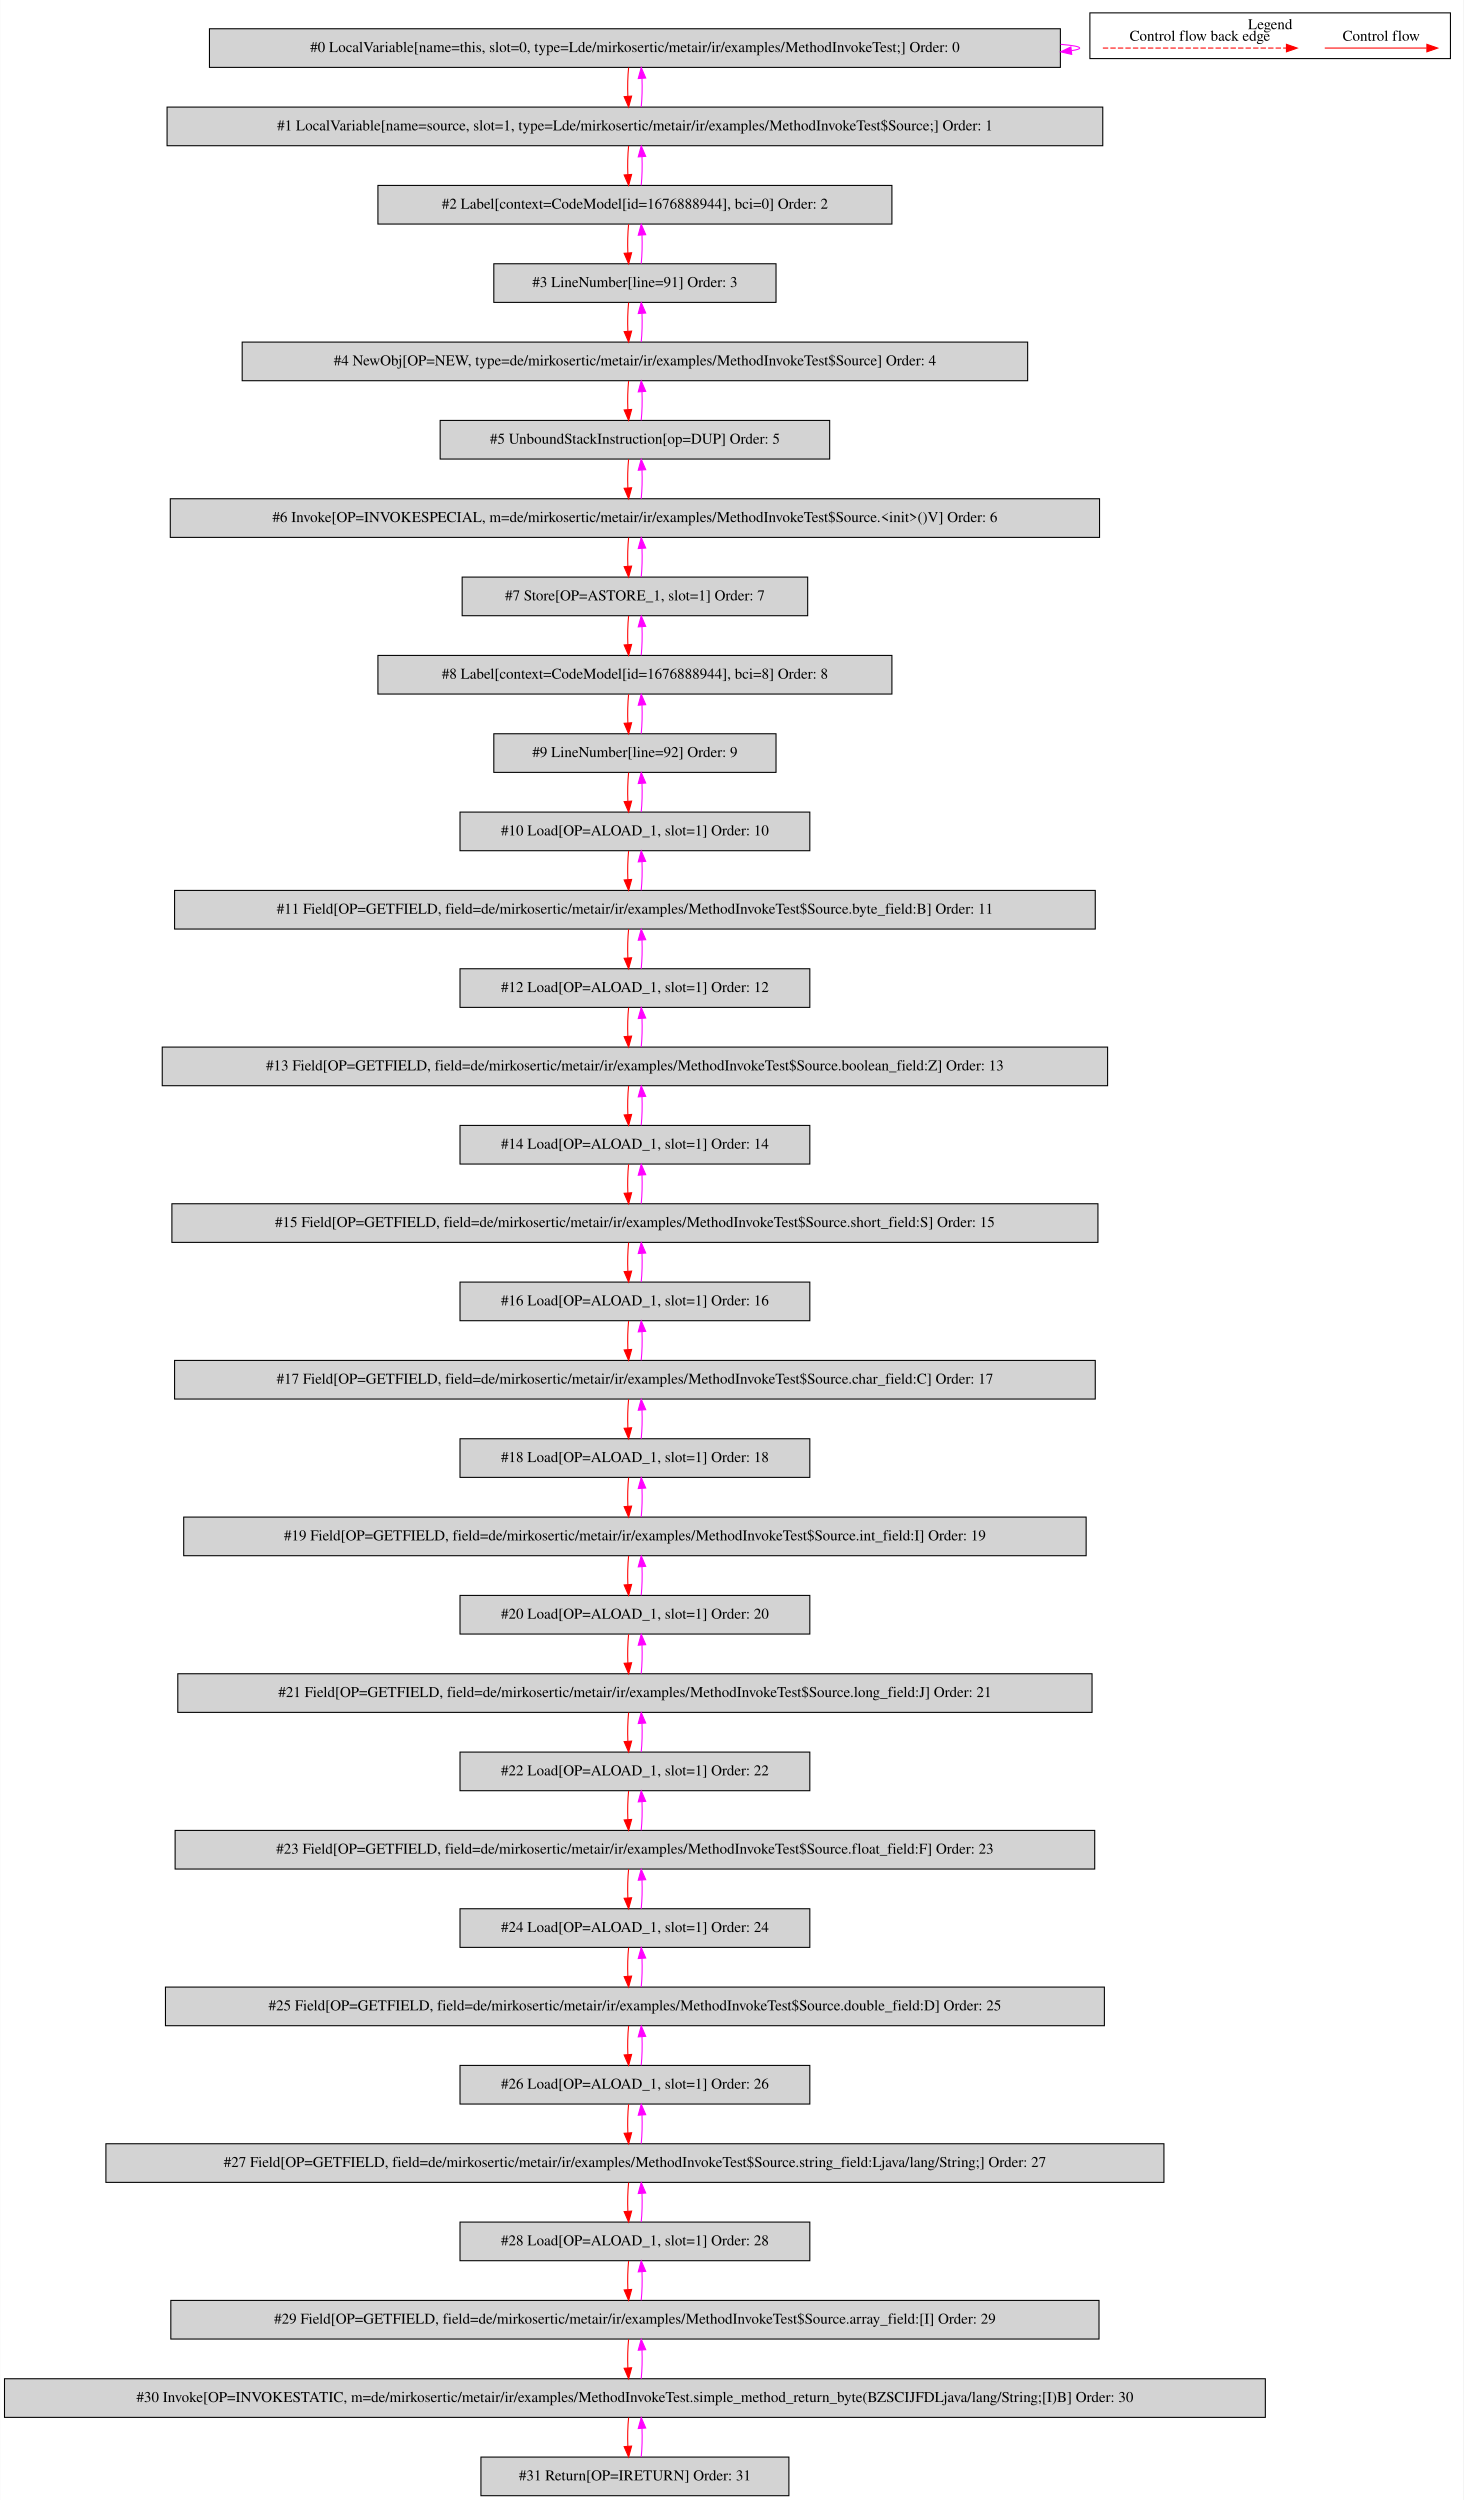
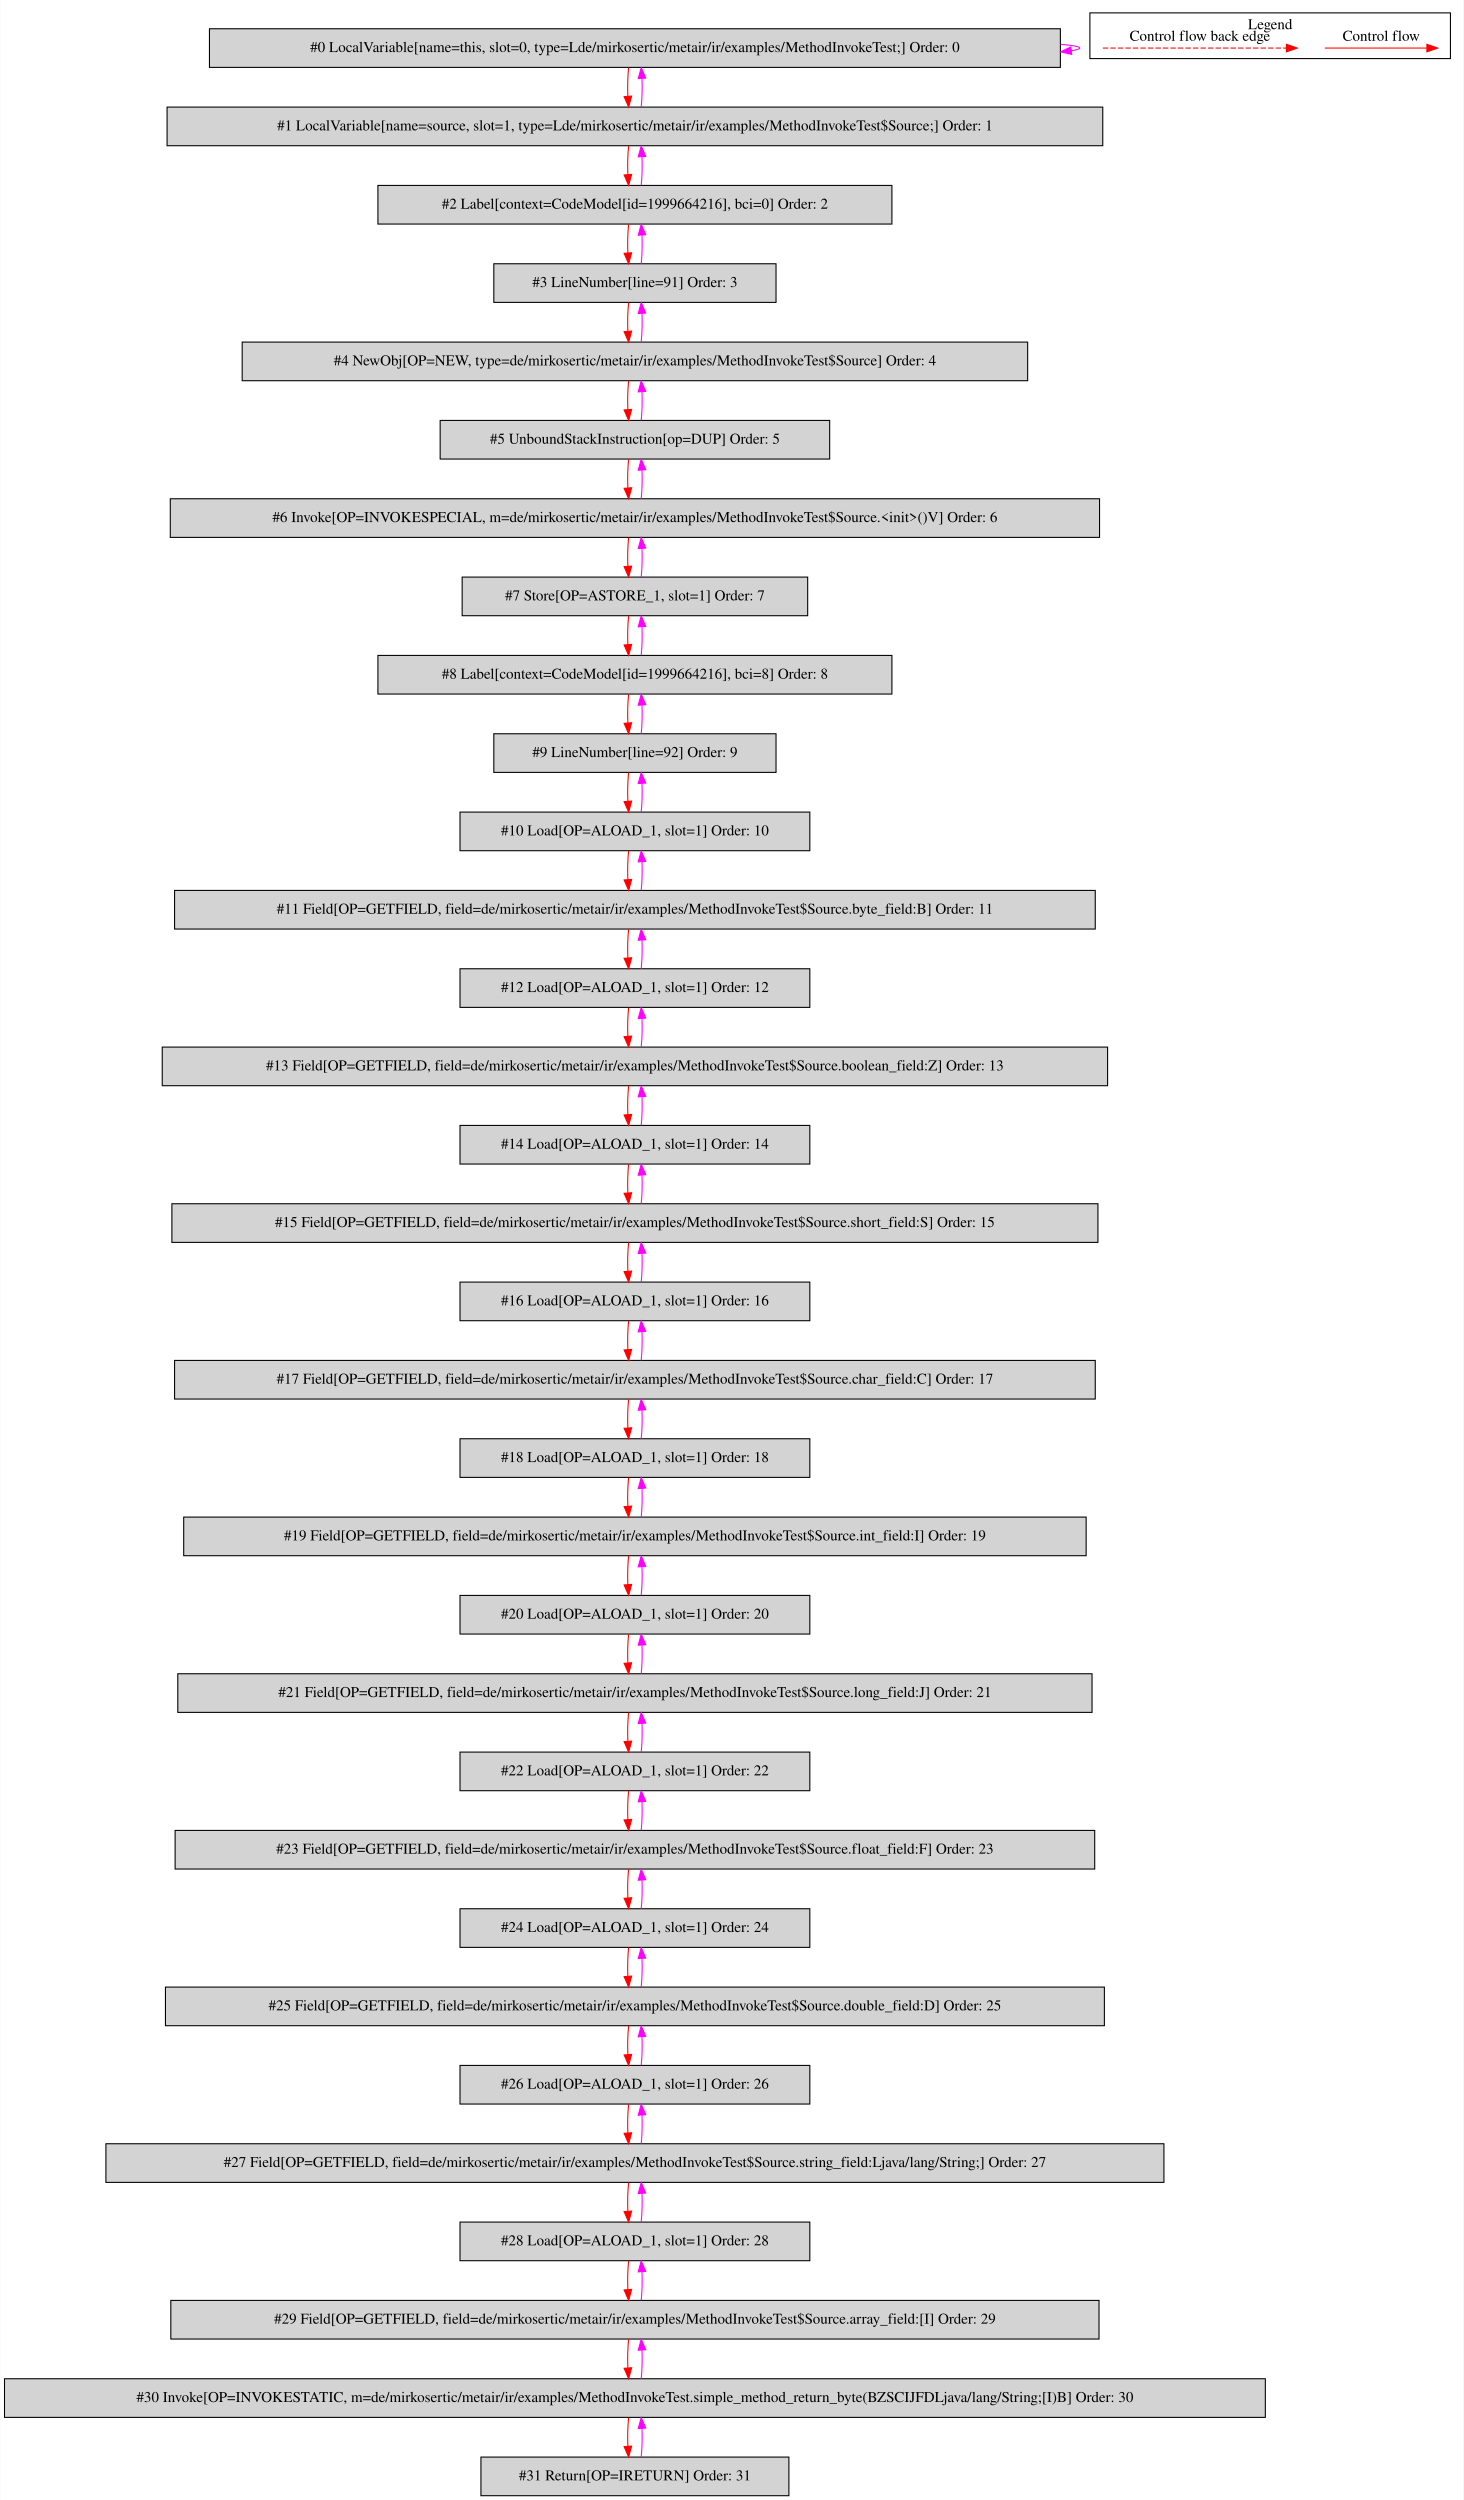
<svg xmlns="http://www.w3.org/2000/svg" width="1364pt" height="2330pt" viewBox="0.00 0.00 1363.50 2329.80">
  <g id="graph0" class="graph" transform="scale(1 1) rotate(0) translate(4 2325.8)">
    <polygon fill="white" stroke="transparent" points="-4,4 -4,-2325.8 1359.5,-2325.8 1359.5,4 -4,4" />
    <g id="clust1" class="cluster">
      <polygon fill="none" stroke="black" points="1011.5,-2271.2 1011.5,-2313.8 1347.5,-2313.8 1347.5,-2271.2 1011.5,-2271.2" />
      <text text-anchor="middle" x="1179.5" y="-2298.6" font-family="Times,serif" font-size="14.00">Legend</text>
    </g>
    <g id="node1" class="node">
      <polygon fill="lightgrey" stroke="black" points="984,-2299 191,-2299 191,-2263 984,-2263 984,-2299" />
      <text text-anchor="middle" x="587.5" y="-2277.3" font-family="Times,serif" font-size="14.00">#0 LocalVariable[name=this, slot=0, type=Lde/mirkosertic/metair/ir/examples/MethodInvokeTest;] Order: 0</text>
    </g>
    <g id="edge1" class="edge">
      <path fill="none" stroke="fuchsia" d="M984.23,-2284.49C995.59,-2283.53 1002,-2282.37 1002,-2281 1002,-2280.12 999.37,-2279.33 994.49,-2278.62" />
      <polygon fill="fuchsia" stroke="fuchsia" points="994.54,-2275.11 984.23,-2277.51 993.79,-2282.07 994.54,-2275.11" />
    </g>
    <g id="node2" class="node">
      <polygon fill="lightgrey" stroke="black" points="1023.5,-2226 151.5,-2226 151.5,-2190 1023.5,-2190 1023.5,-2226" />
      <text text-anchor="middle" x="587.5" y="-2204.3" font-family="Times,serif" font-size="14.00">#1 LocalVariable[name=source, slot=1, type=Lde/mirkosertic/metair/ir/examples/MethodInvokeTest$Source;] Order: 1</text>
    </g>
    <g id="edge2" class="edge">
      <path fill="none" stroke="red" d="M581.62,-2262.81C580.78,-2254.79 580.55,-2245.05 580.92,-2236.07" />
      <polygon fill="red" stroke="red" points="584.42,-2236.25 581.64,-2226.03 577.44,-2235.75 584.42,-2236.25" />
    </g>
    <g id="edge3" class="edge">
      <path fill="none" stroke="fuchsia" d="M593.36,-2226.03C594.21,-2234.03 594.45,-2243.77 594.09,-2252.75" />
      <polygon fill="fuchsia" stroke="fuchsia" points="590.59,-2252.59 593.38,-2262.81 597.57,-2253.08 590.59,-2252.59" />
    </g>
    <g id="node3" class="node">
      <polygon fill="lightgrey" stroke="black" points="827,-2153 348,-2153 348,-2117 827,-2117 827,-2153" />
-       <text text-anchor="middle" x="587.5" y="-2131.3" font-family="Times,serif" font-size="14.00">#2 Label[context=CodeModel[id=1676888944], bci=0] Order: 2</text>
+       <text text-anchor="middle" x="587.5" y="-2131.3" font-family="Times,serif" font-size="14.00">#2 Label[context=CodeModel[id=1999664216], bci=0] Order: 2</text>
    </g>
    <g id="edge4" class="edge">
      <path fill="none" stroke="red" d="M581.62,-2189.81C580.78,-2181.79 580.55,-2172.05 580.92,-2163.07" />
      <polygon fill="red" stroke="red" points="584.42,-2163.25 581.64,-2153.03 577.44,-2162.75 584.42,-2163.25" />
    </g>
    <g id="edge5" class="edge">
      <path fill="none" stroke="fuchsia" d="M593.36,-2153.03C594.21,-2161.03 594.45,-2170.77 594.09,-2179.75" />
      <polygon fill="fuchsia" stroke="fuchsia" points="590.59,-2179.59 593.38,-2189.81 597.57,-2180.08 590.59,-2179.59" />
    </g>
    <g id="node4" class="node">
      <polygon fill="lightgrey" stroke="black" points="719,-2080 456,-2080 456,-2044 719,-2044 719,-2080" />
      <text text-anchor="middle" x="587.5" y="-2058.3" font-family="Times,serif" font-size="14.00">#3 LineNumber[line=91] Order: 3</text>
    </g>
    <g id="edge6" class="edge">
      <path fill="none" stroke="red" d="M581.62,-2116.81C580.78,-2108.79 580.55,-2099.05 580.92,-2090.07" />
      <polygon fill="red" stroke="red" points="584.42,-2090.25 581.64,-2080.03 577.44,-2089.75 584.42,-2090.25" />
    </g>
    <g id="edge7" class="edge">
      <path fill="none" stroke="fuchsia" d="M593.36,-2080.03C594.21,-2088.03 594.45,-2097.77 594.09,-2106.75" />
      <polygon fill="fuchsia" stroke="fuchsia" points="590.59,-2106.59 593.38,-2116.81 597.57,-2107.08 590.59,-2106.59" />
    </g>
    <g id="node5" class="node">
      <polygon fill="lightgrey" stroke="black" points="953.5,-2007 221.5,-2007 221.5,-1971 953.5,-1971 953.5,-2007" />
      <text text-anchor="middle" x="587.5" y="-1985.3" font-family="Times,serif" font-size="14.00">#4 NewObj[OP=NEW, type=de/mirkosertic/metair/ir/examples/MethodInvokeTest$Source] Order: 4</text>
    </g>
    <g id="edge8" class="edge">
      <path fill="none" stroke="red" d="M581.62,-2043.81C580.78,-2035.79 580.55,-2026.05 580.92,-2017.07" />
      <polygon fill="red" stroke="red" points="584.42,-2017.25 581.64,-2007.03 577.44,-2016.75 584.42,-2017.25" />
    </g>
    <g id="edge9" class="edge">
      <path fill="none" stroke="fuchsia" d="M593.36,-2007.03C594.21,-2015.03 594.45,-2024.77 594.09,-2033.75" />
      <polygon fill="fuchsia" stroke="fuchsia" points="590.59,-2033.59 593.38,-2043.81 597.57,-2034.08 590.59,-2033.59" />
    </g>
    <g id="node6" class="node">
      <polygon fill="lightgrey" stroke="black" points="769,-1934 406,-1934 406,-1898 769,-1898 769,-1934" />
      <text text-anchor="middle" x="587.5" y="-1912.3" font-family="Times,serif" font-size="14.00">#5 UnboundStackInstruction[op=DUP] Order: 5</text>
    </g>
    <g id="edge10" class="edge">
      <path fill="none" stroke="red" d="M581.62,-1970.81C580.78,-1962.79 580.55,-1953.05 580.92,-1944.07" />
      <polygon fill="red" stroke="red" points="584.42,-1944.25 581.64,-1934.03 577.44,-1943.75 584.42,-1944.25" />
    </g>
    <g id="edge11" class="edge">
      <path fill="none" stroke="fuchsia" d="M593.36,-1934.03C594.21,-1942.03 594.45,-1951.77 594.09,-1960.75" />
      <polygon fill="fuchsia" stroke="fuchsia" points="590.59,-1960.59 593.38,-1970.81 597.57,-1961.08 590.59,-1960.59" />
    </g>
    <g id="node7" class="node">
      <polygon fill="lightgrey" stroke="black" points="1020.5,-1861 154.5,-1861 154.5,-1825 1020.5,-1825 1020.5,-1861" />
      <text text-anchor="middle" x="587.5" y="-1839.3" font-family="Times,serif" font-size="14.00">#6 Invoke[OP=INVOKESPECIAL, m=de/mirkosertic/metair/ir/examples/MethodInvokeTest$Source.&lt;init&gt;()V] Order: 6</text>
    </g>
    <g id="edge12" class="edge">
      <path fill="none" stroke="red" d="M581.62,-1897.81C580.78,-1889.79 580.55,-1880.05 580.92,-1871.07" />
      <polygon fill="red" stroke="red" points="584.42,-1871.25 581.64,-1861.03 577.44,-1870.75 584.42,-1871.25" />
    </g>
    <g id="edge13" class="edge">
      <path fill="none" stroke="fuchsia" d="M593.36,-1861.03C594.21,-1869.03 594.45,-1878.77 594.09,-1887.75" />
      <polygon fill="fuchsia" stroke="fuchsia" points="590.59,-1887.59 593.38,-1897.81 597.57,-1888.08 590.59,-1887.59" />
    </g>
    <g id="node8" class="node">
      <polygon fill="lightgrey" stroke="black" points="748.5,-1788 426.5,-1788 426.5,-1752 748.5,-1752 748.5,-1788" />
      <text text-anchor="middle" x="587.5" y="-1766.3" font-family="Times,serif" font-size="14.00">#7 Store[OP=ASTORE_1, slot=1] Order: 7</text>
    </g>
    <g id="edge14" class="edge">
      <path fill="none" stroke="red" d="M581.62,-1824.81C580.78,-1816.79 580.55,-1807.05 580.92,-1798.07" />
      <polygon fill="red" stroke="red" points="584.42,-1798.25 581.64,-1788.03 577.44,-1797.75 584.42,-1798.25" />
    </g>
    <g id="edge15" class="edge">
      <path fill="none" stroke="fuchsia" d="M593.36,-1788.03C594.21,-1796.03 594.45,-1805.77 594.09,-1814.75" />
      <polygon fill="fuchsia" stroke="fuchsia" points="590.59,-1814.59 593.38,-1824.81 597.57,-1815.08 590.59,-1814.59" />
    </g>
    <g id="node9" class="node">
      <polygon fill="lightgrey" stroke="black" points="827,-1715 348,-1715 348,-1679 827,-1679 827,-1715" />
-       <text text-anchor="middle" x="587.5" y="-1693.3" font-family="Times,serif" font-size="14.00">#8 Label[context=CodeModel[id=1676888944], bci=8] Order: 8</text>
+       <text text-anchor="middle" x="587.5" y="-1693.3" font-family="Times,serif" font-size="14.00">#8 Label[context=CodeModel[id=1999664216], bci=8] Order: 8</text>
    </g>
    <g id="edge16" class="edge">
      <path fill="none" stroke="red" d="M581.62,-1751.81C580.78,-1743.79 580.55,-1734.05 580.92,-1725.07" />
      <polygon fill="red" stroke="red" points="584.42,-1725.25 581.64,-1715.03 577.44,-1724.75 584.42,-1725.25" />
    </g>
    <g id="edge17" class="edge">
      <path fill="none" stroke="fuchsia" d="M593.36,-1715.03C594.21,-1723.03 594.45,-1732.77 594.09,-1741.75" />
      <polygon fill="fuchsia" stroke="fuchsia" points="590.59,-1741.59 593.38,-1751.81 597.57,-1742.08 590.59,-1741.59" />
    </g>
    <g id="node10" class="node">
      <polygon fill="lightgrey" stroke="black" points="719,-1642 456,-1642 456,-1606 719,-1606 719,-1642" />
      <text text-anchor="middle" x="587.5" y="-1620.3" font-family="Times,serif" font-size="14.00">#9 LineNumber[line=92] Order: 9</text>
    </g>
    <g id="edge18" class="edge">
      <path fill="none" stroke="red" d="M581.62,-1678.81C580.78,-1670.79 580.55,-1661.05 580.92,-1652.07" />
      <polygon fill="red" stroke="red" points="584.42,-1652.25 581.64,-1642.03 577.44,-1651.75 584.42,-1652.25" />
    </g>
    <g id="edge19" class="edge">
      <path fill="none" stroke="fuchsia" d="M593.36,-1642.03C594.21,-1650.03 594.45,-1659.77 594.09,-1668.75" />
      <polygon fill="fuchsia" stroke="fuchsia" points="590.59,-1668.59 593.38,-1678.81 597.57,-1669.08 590.59,-1668.59" />
    </g>
    <g id="node11" class="node">
      <polygon fill="lightgrey" stroke="black" points="750.5,-1569 424.5,-1569 424.5,-1533 750.5,-1533 750.5,-1569" />
      <text text-anchor="middle" x="587.5" y="-1547.3" font-family="Times,serif" font-size="14.00">#10 Load[OP=ALOAD_1, slot=1] Order: 10</text>
    </g>
    <g id="edge20" class="edge">
      <path fill="none" stroke="red" d="M581.62,-1605.81C580.78,-1597.79 580.55,-1588.05 580.92,-1579.07" />
      <polygon fill="red" stroke="red" points="584.42,-1579.25 581.64,-1569.03 577.44,-1578.75 584.42,-1579.25" />
    </g>
    <g id="edge21" class="edge">
      <path fill="none" stroke="fuchsia" d="M593.36,-1569.03C594.21,-1577.03 594.45,-1586.77 594.09,-1595.75" />
      <polygon fill="fuchsia" stroke="fuchsia" points="590.59,-1595.59 593.38,-1605.81 597.57,-1596.08 590.59,-1595.59" />
    </g>
    <g id="node12" class="node">
      <polygon fill="lightgrey" stroke="black" points="1016.5,-1496 158.5,-1496 158.5,-1460 1016.5,-1460 1016.5,-1496" />
      <text text-anchor="middle" x="587.5" y="-1474.3" font-family="Times,serif" font-size="14.00">#11 Field[OP=GETFIELD, field=de/mirkosertic/metair/ir/examples/MethodInvokeTest$Source.byte_field:B] Order: 11</text>
    </g>
    <g id="edge22" class="edge">
      <path fill="none" stroke="red" d="M581.62,-1532.81C580.78,-1524.79 580.55,-1515.05 580.92,-1506.07" />
      <polygon fill="red" stroke="red" points="584.42,-1506.25 581.64,-1496.03 577.44,-1505.75 584.42,-1506.25" />
    </g>
    <g id="edge23" class="edge">
      <path fill="none" stroke="fuchsia" d="M593.36,-1496.03C594.21,-1504.03 594.45,-1513.77 594.09,-1522.75" />
      <polygon fill="fuchsia" stroke="fuchsia" points="590.59,-1522.59 593.38,-1532.81 597.57,-1523.08 590.59,-1522.59" />
    </g>
    <g id="node13" class="node">
      <polygon fill="lightgrey" stroke="black" points="750.5,-1423 424.5,-1423 424.5,-1387 750.5,-1387 750.5,-1423" />
      <text text-anchor="middle" x="587.5" y="-1401.3" font-family="Times,serif" font-size="14.00">#12 Load[OP=ALOAD_1, slot=1] Order: 12</text>
    </g>
    <g id="edge24" class="edge">
      <path fill="none" stroke="red" d="M581.62,-1459.81C580.78,-1451.79 580.55,-1442.05 580.92,-1433.07" />
      <polygon fill="red" stroke="red" points="584.42,-1433.25 581.64,-1423.03 577.44,-1432.75 584.42,-1433.25" />
    </g>
    <g id="edge25" class="edge">
      <path fill="none" stroke="fuchsia" d="M593.36,-1423.03C594.21,-1431.03 594.45,-1440.77 594.09,-1449.75" />
      <polygon fill="fuchsia" stroke="fuchsia" points="590.59,-1449.59 593.38,-1459.81 597.57,-1450.08 590.59,-1449.59" />
    </g>
    <g id="node14" class="node">
      <polygon fill="lightgrey" stroke="black" points="1028,-1350 147,-1350 147,-1314 1028,-1314 1028,-1350" />
      <text text-anchor="middle" x="587.5" y="-1328.3" font-family="Times,serif" font-size="14.00">#13 Field[OP=GETFIELD, field=de/mirkosertic/metair/ir/examples/MethodInvokeTest$Source.boolean_field:Z] Order: 13</text>
    </g>
    <g id="edge26" class="edge">
      <path fill="none" stroke="red" d="M581.62,-1386.81C580.78,-1378.79 580.55,-1369.05 580.92,-1360.07" />
      <polygon fill="red" stroke="red" points="584.42,-1360.25 581.64,-1350.03 577.44,-1359.75 584.42,-1360.25" />
    </g>
    <g id="edge27" class="edge">
      <path fill="none" stroke="fuchsia" d="M593.36,-1350.03C594.21,-1358.03 594.45,-1367.77 594.09,-1376.75" />
      <polygon fill="fuchsia" stroke="fuchsia" points="590.59,-1376.59 593.38,-1386.81 597.57,-1377.08 590.59,-1376.59" />
    </g>
    <g id="node15" class="node">
      <polygon fill="lightgrey" stroke="black" points="750.5,-1277 424.5,-1277 424.5,-1241 750.5,-1241 750.5,-1277" />
      <text text-anchor="middle" x="587.5" y="-1255.3" font-family="Times,serif" font-size="14.00">#14 Load[OP=ALOAD_1, slot=1] Order: 14</text>
    </g>
    <g id="edge28" class="edge">
      <path fill="none" stroke="red" d="M581.62,-1313.81C580.78,-1305.79 580.55,-1296.05 580.92,-1287.07" />
      <polygon fill="red" stroke="red" points="584.42,-1287.25 581.64,-1277.03 577.44,-1286.75 584.42,-1287.25" />
    </g>
    <g id="edge29" class="edge">
      <path fill="none" stroke="fuchsia" d="M593.36,-1277.03C594.21,-1285.03 594.45,-1294.77 594.09,-1303.75" />
      <polygon fill="fuchsia" stroke="fuchsia" points="590.59,-1303.59 593.38,-1313.81 597.57,-1304.08 590.59,-1303.59" />
    </g>
    <g id="node16" class="node">
      <polygon fill="lightgrey" stroke="black" points="1019,-1204 156,-1204 156,-1168 1019,-1168 1019,-1204" />
      <text text-anchor="middle" x="587.5" y="-1182.3" font-family="Times,serif" font-size="14.00">#15 Field[OP=GETFIELD, field=de/mirkosertic/metair/ir/examples/MethodInvokeTest$Source.short_field:S] Order: 15</text>
    </g>
    <g id="edge30" class="edge">
      <path fill="none" stroke="red" d="M581.62,-1240.81C580.78,-1232.79 580.55,-1223.05 580.92,-1214.07" />
      <polygon fill="red" stroke="red" points="584.42,-1214.25 581.64,-1204.03 577.44,-1213.75 584.42,-1214.25" />
    </g>
    <g id="edge31" class="edge">
      <path fill="none" stroke="fuchsia" d="M593.36,-1204.03C594.21,-1212.03 594.45,-1221.77 594.09,-1230.75" />
      <polygon fill="fuchsia" stroke="fuchsia" points="590.59,-1230.59 593.38,-1240.81 597.57,-1231.08 590.59,-1230.59" />
    </g>
    <g id="node17" class="node">
      <polygon fill="lightgrey" stroke="black" points="750.5,-1131 424.5,-1131 424.5,-1095 750.5,-1095 750.5,-1131" />
      <text text-anchor="middle" x="587.5" y="-1109.3" font-family="Times,serif" font-size="14.00">#16 Load[OP=ALOAD_1, slot=1] Order: 16</text>
    </g>
    <g id="edge32" class="edge">
      <path fill="none" stroke="red" d="M581.62,-1167.81C580.78,-1159.79 580.55,-1150.05 580.92,-1141.07" />
      <polygon fill="red" stroke="red" points="584.42,-1141.25 581.64,-1131.03 577.44,-1140.75 584.42,-1141.25" />
    </g>
    <g id="edge33" class="edge">
      <path fill="none" stroke="fuchsia" d="M593.36,-1131.03C594.21,-1139.03 594.45,-1148.77 594.09,-1157.75" />
      <polygon fill="fuchsia" stroke="fuchsia" points="590.59,-1157.59 593.38,-1167.81 597.57,-1158.08 590.59,-1157.59" />
    </g>
    <g id="node18" class="node">
      <polygon fill="lightgrey" stroke="black" points="1016.5,-1058 158.5,-1058 158.5,-1022 1016.5,-1022 1016.5,-1058" />
      <text text-anchor="middle" x="587.5" y="-1036.3" font-family="Times,serif" font-size="14.00">#17 Field[OP=GETFIELD, field=de/mirkosertic/metair/ir/examples/MethodInvokeTest$Source.char_field:C] Order: 17</text>
    </g>
    <g id="edge34" class="edge">
      <path fill="none" stroke="red" d="M581.62,-1094.81C580.78,-1086.79 580.55,-1077.05 580.92,-1068.07" />
      <polygon fill="red" stroke="red" points="584.42,-1068.25 581.64,-1058.03 577.44,-1067.75 584.42,-1068.25" />
    </g>
    <g id="edge35" class="edge">
      <path fill="none" stroke="fuchsia" d="M593.36,-1058.03C594.21,-1066.03 594.45,-1075.77 594.09,-1084.75" />
      <polygon fill="fuchsia" stroke="fuchsia" points="590.59,-1084.59 593.38,-1094.81 597.57,-1085.08 590.59,-1084.59" />
    </g>
    <g id="node19" class="node">
      <polygon fill="lightgrey" stroke="black" points="750.5,-985 424.5,-985 424.5,-949 750.5,-949 750.5,-985" />
      <text text-anchor="middle" x="587.5" y="-963.3" font-family="Times,serif" font-size="14.00">#18 Load[OP=ALOAD_1, slot=1] Order: 18</text>
    </g>
    <g id="edge36" class="edge">
      <path fill="none" stroke="red" d="M581.62,-1021.81C580.78,-1013.79 580.55,-1004.05 580.92,-995.07" />
      <polygon fill="red" stroke="red" points="584.42,-995.25 581.64,-985.03 577.44,-994.75 584.42,-995.25" />
    </g>
    <g id="edge37" class="edge">
      <path fill="none" stroke="fuchsia" d="M593.36,-985.03C594.21,-993.03 594.45,-1002.77 594.09,-1011.75" />
      <polygon fill="fuchsia" stroke="fuchsia" points="590.59,-1011.59 593.38,-1021.81 597.57,-1012.08 590.59,-1011.59" />
    </g>
    <g id="node20" class="node">
      <polygon fill="lightgrey" stroke="black" points="1008,-912 167,-912 167,-876 1008,-876 1008,-912" />
      <text text-anchor="middle" x="587.5" y="-890.3" font-family="Times,serif" font-size="14.00">#19 Field[OP=GETFIELD, field=de/mirkosertic/metair/ir/examples/MethodInvokeTest$Source.int_field:I] Order: 19</text>
    </g>
    <g id="edge38" class="edge">
      <path fill="none" stroke="red" d="M581.62,-948.81C580.78,-940.79 580.55,-931.05 580.92,-922.07" />
      <polygon fill="red" stroke="red" points="584.42,-922.25 581.64,-912.03 577.44,-921.75 584.42,-922.25" />
    </g>
    <g id="edge39" class="edge">
      <path fill="none" stroke="fuchsia" d="M593.36,-912.03C594.21,-920.03 594.45,-929.77 594.09,-938.75" />
      <polygon fill="fuchsia" stroke="fuchsia" points="590.59,-938.59 593.38,-948.81 597.57,-939.08 590.59,-938.59" />
    </g>
    <g id="node21" class="node">
      <polygon fill="lightgrey" stroke="black" points="750.5,-839 424.5,-839 424.5,-803 750.5,-803 750.5,-839" />
      <text text-anchor="middle" x="587.5" y="-817.3" font-family="Times,serif" font-size="14.00">#20 Load[OP=ALOAD_1, slot=1] Order: 20</text>
    </g>
    <g id="edge40" class="edge">
      <path fill="none" stroke="red" d="M581.62,-875.81C580.78,-867.79 580.55,-858.05 580.92,-849.07" />
      <polygon fill="red" stroke="red" points="584.42,-849.25 581.64,-839.03 577.44,-848.75 584.42,-849.25" />
    </g>
    <g id="edge41" class="edge">
      <path fill="none" stroke="fuchsia" d="M593.36,-839.03C594.21,-847.03 594.45,-856.77 594.09,-865.75" />
      <polygon fill="fuchsia" stroke="fuchsia" points="590.59,-865.59 593.38,-875.81 597.57,-866.08 590.59,-865.59" />
    </g>
    <g id="node22" class="node">
      <polygon fill="lightgrey" stroke="black" points="1013.5,-766 161.5,-766 161.5,-730 1013.5,-730 1013.5,-766" />
      <text text-anchor="middle" x="587.5" y="-744.3" font-family="Times,serif" font-size="14.00">#21 Field[OP=GETFIELD, field=de/mirkosertic/metair/ir/examples/MethodInvokeTest$Source.long_field:J] Order: 21</text>
    </g>
    <g id="edge42" class="edge">
      <path fill="none" stroke="red" d="M581.62,-802.81C580.78,-794.79 580.55,-785.05 580.92,-776.07" />
      <polygon fill="red" stroke="red" points="584.42,-776.25 581.64,-766.03 577.44,-775.75 584.42,-776.25" />
    </g>
    <g id="edge43" class="edge">
      <path fill="none" stroke="fuchsia" d="M593.36,-766.03C594.21,-774.03 594.45,-783.77 594.09,-792.75" />
      <polygon fill="fuchsia" stroke="fuchsia" points="590.59,-792.59 593.38,-802.81 597.57,-793.08 590.59,-792.59" />
    </g>
    <g id="node23" class="node">
      <polygon fill="lightgrey" stroke="black" points="750.5,-693 424.5,-693 424.5,-657 750.5,-657 750.5,-693" />
      <text text-anchor="middle" x="587.5" y="-671.3" font-family="Times,serif" font-size="14.00">#22 Load[OP=ALOAD_1, slot=1] Order: 22</text>
    </g>
    <g id="edge44" class="edge">
      <path fill="none" stroke="red" d="M581.62,-729.81C580.78,-721.79 580.55,-712.05 580.92,-703.07" />
      <polygon fill="red" stroke="red" points="584.42,-703.25 581.64,-693.03 577.44,-702.75 584.42,-703.25" />
    </g>
    <g id="edge45" class="edge">
      <path fill="none" stroke="fuchsia" d="M593.36,-693.03C594.21,-701.03 594.45,-710.77 594.09,-719.75" />
      <polygon fill="fuchsia" stroke="fuchsia" points="590.59,-719.59 593.38,-729.81 597.57,-720.08 590.59,-719.59" />
    </g>
    <g id="node24" class="node">
      <polygon fill="lightgrey" stroke="black" points="1016,-620 159,-620 159,-584 1016,-584 1016,-620" />
      <text text-anchor="middle" x="587.5" y="-598.3" font-family="Times,serif" font-size="14.00">#23 Field[OP=GETFIELD, field=de/mirkosertic/metair/ir/examples/MethodInvokeTest$Source.float_field:F] Order: 23</text>
    </g>
    <g id="edge46" class="edge">
      <path fill="none" stroke="red" d="M581.62,-656.81C580.78,-648.79 580.55,-639.05 580.92,-630.07" />
      <polygon fill="red" stroke="red" points="584.42,-630.25 581.64,-620.03 577.44,-629.75 584.42,-630.25" />
    </g>
    <g id="edge47" class="edge">
      <path fill="none" stroke="fuchsia" d="M593.36,-620.03C594.21,-628.03 594.45,-637.77 594.09,-646.75" />
      <polygon fill="fuchsia" stroke="fuchsia" points="590.59,-646.59 593.38,-656.81 597.57,-647.08 590.59,-646.59" />
    </g>
    <g id="node25" class="node">
      <polygon fill="lightgrey" stroke="black" points="750.5,-547 424.5,-547 424.5,-511 750.5,-511 750.5,-547" />
      <text text-anchor="middle" x="587.5" y="-525.3" font-family="Times,serif" font-size="14.00">#24 Load[OP=ALOAD_1, slot=1] Order: 24</text>
    </g>
    <g id="edge48" class="edge">
      <path fill="none" stroke="red" d="M581.62,-583.81C580.78,-575.79 580.55,-566.05 580.92,-557.07" />
      <polygon fill="red" stroke="red" points="584.42,-557.25 581.64,-547.03 577.44,-556.75 584.42,-557.25" />
    </g>
    <g id="edge49" class="edge">
      <path fill="none" stroke="fuchsia" d="M593.36,-547.03C594.21,-555.03 594.45,-564.77 594.09,-573.75" />
      <polygon fill="fuchsia" stroke="fuchsia" points="590.59,-573.59 593.38,-583.81 597.57,-574.08 590.59,-573.59" />
    </g>
    <g id="node26" class="node">
      <polygon fill="lightgrey" stroke="black" points="1025,-474 150,-474 150,-438 1025,-438 1025,-474" />
      <text text-anchor="middle" x="587.5" y="-452.3" font-family="Times,serif" font-size="14.00">#25 Field[OP=GETFIELD, field=de/mirkosertic/metair/ir/examples/MethodInvokeTest$Source.double_field:D] Order: 25</text>
    </g>
    <g id="edge50" class="edge">
      <path fill="none" stroke="red" d="M581.62,-510.81C580.78,-502.79 580.55,-493.05 580.92,-484.07" />
      <polygon fill="red" stroke="red" points="584.42,-484.25 581.64,-474.03 577.44,-483.75 584.42,-484.25" />
    </g>
    <g id="edge51" class="edge">
      <path fill="none" stroke="fuchsia" d="M593.36,-474.03C594.21,-482.03 594.45,-491.77 594.09,-500.75" />
      <polygon fill="fuchsia" stroke="fuchsia" points="590.59,-500.59 593.38,-510.81 597.57,-501.08 590.59,-500.59" />
    </g>
    <g id="node27" class="node">
      <polygon fill="lightgrey" stroke="black" points="750.5,-401 424.5,-401 424.5,-365 750.5,-365 750.5,-401" />
      <text text-anchor="middle" x="587.5" y="-379.3" font-family="Times,serif" font-size="14.00">#26 Load[OP=ALOAD_1, slot=1] Order: 26</text>
    </g>
    <g id="edge52" class="edge">
      <path fill="none" stroke="red" d="M581.62,-437.81C580.78,-429.79 580.55,-420.05 580.92,-411.07" />
      <polygon fill="red" stroke="red" points="584.42,-411.25 581.64,-401.03 577.44,-410.75 584.42,-411.25" />
    </g>
    <g id="edge53" class="edge">
      <path fill="none" stroke="fuchsia" d="M593.36,-401.03C594.21,-409.03 594.45,-418.77 594.09,-427.75" />
      <polygon fill="fuchsia" stroke="fuchsia" points="590.59,-427.59 593.38,-437.81 597.57,-428.08 590.59,-427.59" />
    </g>
    <g id="node28" class="node">
      <polygon fill="lightgrey" stroke="black" points="1080.5,-328 94.5,-328 94.5,-292 1080.5,-292 1080.5,-328" />
      <text text-anchor="middle" x="587.5" y="-306.3" font-family="Times,serif" font-size="14.00">#27 Field[OP=GETFIELD, field=de/mirkosertic/metair/ir/examples/MethodInvokeTest$Source.string_field:Ljava/lang/String;] Order: 27</text>
    </g>
    <g id="edge54" class="edge">
      <path fill="none" stroke="red" d="M581.62,-364.81C580.78,-356.79 580.55,-347.05 580.92,-338.07" />
      <polygon fill="red" stroke="red" points="584.42,-338.25 581.64,-328.03 577.44,-337.75 584.42,-338.25" />
    </g>
    <g id="edge55" class="edge">
      <path fill="none" stroke="fuchsia" d="M593.36,-328.03C594.21,-336.03 594.45,-345.77 594.09,-354.75" />
      <polygon fill="fuchsia" stroke="fuchsia" points="590.59,-354.59 593.38,-364.81 597.57,-355.08 590.59,-354.59" />
    </g>
    <g id="node29" class="node">
      <polygon fill="lightgrey" stroke="black" points="750.5,-255 424.5,-255 424.5,-219 750.5,-219 750.5,-255" />
      <text text-anchor="middle" x="587.5" y="-233.3" font-family="Times,serif" font-size="14.00">#28 Load[OP=ALOAD_1, slot=1] Order: 28</text>
    </g>
    <g id="edge56" class="edge">
      <path fill="none" stroke="red" d="M581.62,-291.81C580.78,-283.79 580.55,-274.05 580.92,-265.07" />
      <polygon fill="red" stroke="red" points="584.42,-265.25 581.64,-255.03 577.44,-264.75 584.42,-265.25" />
    </g>
    <g id="edge57" class="edge">
      <path fill="none" stroke="fuchsia" d="M593.36,-255.03C594.21,-263.03 594.45,-272.77 594.09,-281.75" />
      <polygon fill="fuchsia" stroke="fuchsia" points="590.59,-281.59 593.38,-291.81 597.57,-282.08 590.59,-281.59" />
    </g>
    <g id="node30" class="node">
      <polygon fill="lightgrey" stroke="black" points="1020,-182 155,-182 155,-146 1020,-146 1020,-182" />
      <text text-anchor="middle" x="587.5" y="-160.3" font-family="Times,serif" font-size="14.00">#29 Field[OP=GETFIELD, field=de/mirkosertic/metair/ir/examples/MethodInvokeTest$Source.array_field:[I] Order: 29</text>
    </g>
    <g id="edge58" class="edge">
      <path fill="none" stroke="red" d="M581.62,-218.81C580.78,-210.79 580.55,-201.05 580.92,-192.07" />
      <polygon fill="red" stroke="red" points="584.42,-192.25 581.64,-182.03 577.44,-191.75 584.42,-192.25" />
    </g>
    <g id="edge59" class="edge">
      <path fill="none" stroke="fuchsia" d="M593.36,-182.03C594.21,-190.03 594.45,-199.77 594.09,-208.75" />
      <polygon fill="fuchsia" stroke="fuchsia" points="590.59,-208.59 593.38,-218.81 597.57,-209.08 590.59,-208.59" />
    </g>
    <g id="node31" class="node">
      <polygon fill="lightgrey" stroke="black" points="1175,-109 0,-109 0,-73 1175,-73 1175,-109" />
      <text text-anchor="middle" x="587.5" y="-87.3" font-family="Times,serif" font-size="14.00">#30 Invoke[OP=INVOKESTATIC, m=de/mirkosertic/metair/ir/examples/MethodInvokeTest.simple_method_return_byte(BZSCIJFDLjava/lang/String;[I)B] Order: 30</text>
    </g>
    <g id="edge60" class="edge">
      <path fill="none" stroke="red" d="M581.62,-145.81C580.78,-137.79 580.55,-128.05 580.92,-119.07" />
      <polygon fill="red" stroke="red" points="584.42,-119.25 581.64,-109.03 577.44,-118.75 584.42,-119.25" />
    </g>
    <g id="edge61" class="edge">
      <path fill="none" stroke="fuchsia" d="M593.36,-109.03C594.21,-117.03 594.45,-126.77 594.09,-135.75" />
      <polygon fill="fuchsia" stroke="fuchsia" points="590.59,-135.59 593.38,-145.81 597.57,-136.08 590.59,-135.59" />
    </g>
    <g id="node32" class="node">
      <polygon fill="lightgrey" stroke="black" points="731,-36 444,-36 444,0 731,0 731,-36" />
      <text text-anchor="middle" x="587.5" y="-14.3" font-family="Times,serif" font-size="14.00">#31 Return[OP=IRETURN] Order: 31</text>
    </g>
    <g id="edge62" class="edge">
      <path fill="none" stroke="red" d="M581.62,-72.81C580.78,-64.79 580.55,-55.05 580.92,-46.07" />
      <polygon fill="red" stroke="red" points="584.42,-46.25 581.64,-36.03 577.44,-45.75 584.42,-46.25" />
    </g>
    <g id="edge63" class="edge">
      <path fill="none" stroke="fuchsia" d="M593.36,-36.03C594.21,-44.03 594.45,-53.77 594.09,-62.75" />
      <polygon fill="fuchsia" stroke="fuchsia" points="590.59,-62.59 593.38,-72.81 597.57,-63.08 590.59,-62.59" />
    </g>
    <g id="edge64" class="edge">
      <path fill="none" stroke="red" d="M1230.39,-2281C1241.61,-2281 1299.74,-2281 1325.36,-2281" />
      <polygon fill="red" stroke="red" points="1325.56,-2284.5 1335.56,-2281 1325.56,-2277.5 1325.56,-2284.5" />
      <text text-anchor="middle" x="1283" y="-2287.8" font-family="Times,serif" font-size="14.00">Control flow</text>
    </g>
    <g id="edge65" class="edge">
      <path fill="none" stroke="red" stroke-dasharray="5,2" d="M1023.58,-2281C1040.55,-2281 1156.71,-2281 1194.58,-2281" />
      <polygon fill="red" stroke="red" points="1194.67,-2284.5 1204.67,-2281 1194.67,-2277.5 1194.67,-2284.5" />
      <text text-anchor="middle" x="1114" y="-2287.8" font-family="Times,serif" font-size="14.00">Control flow back edge</text>
    </g>
  </g>
</svg>
